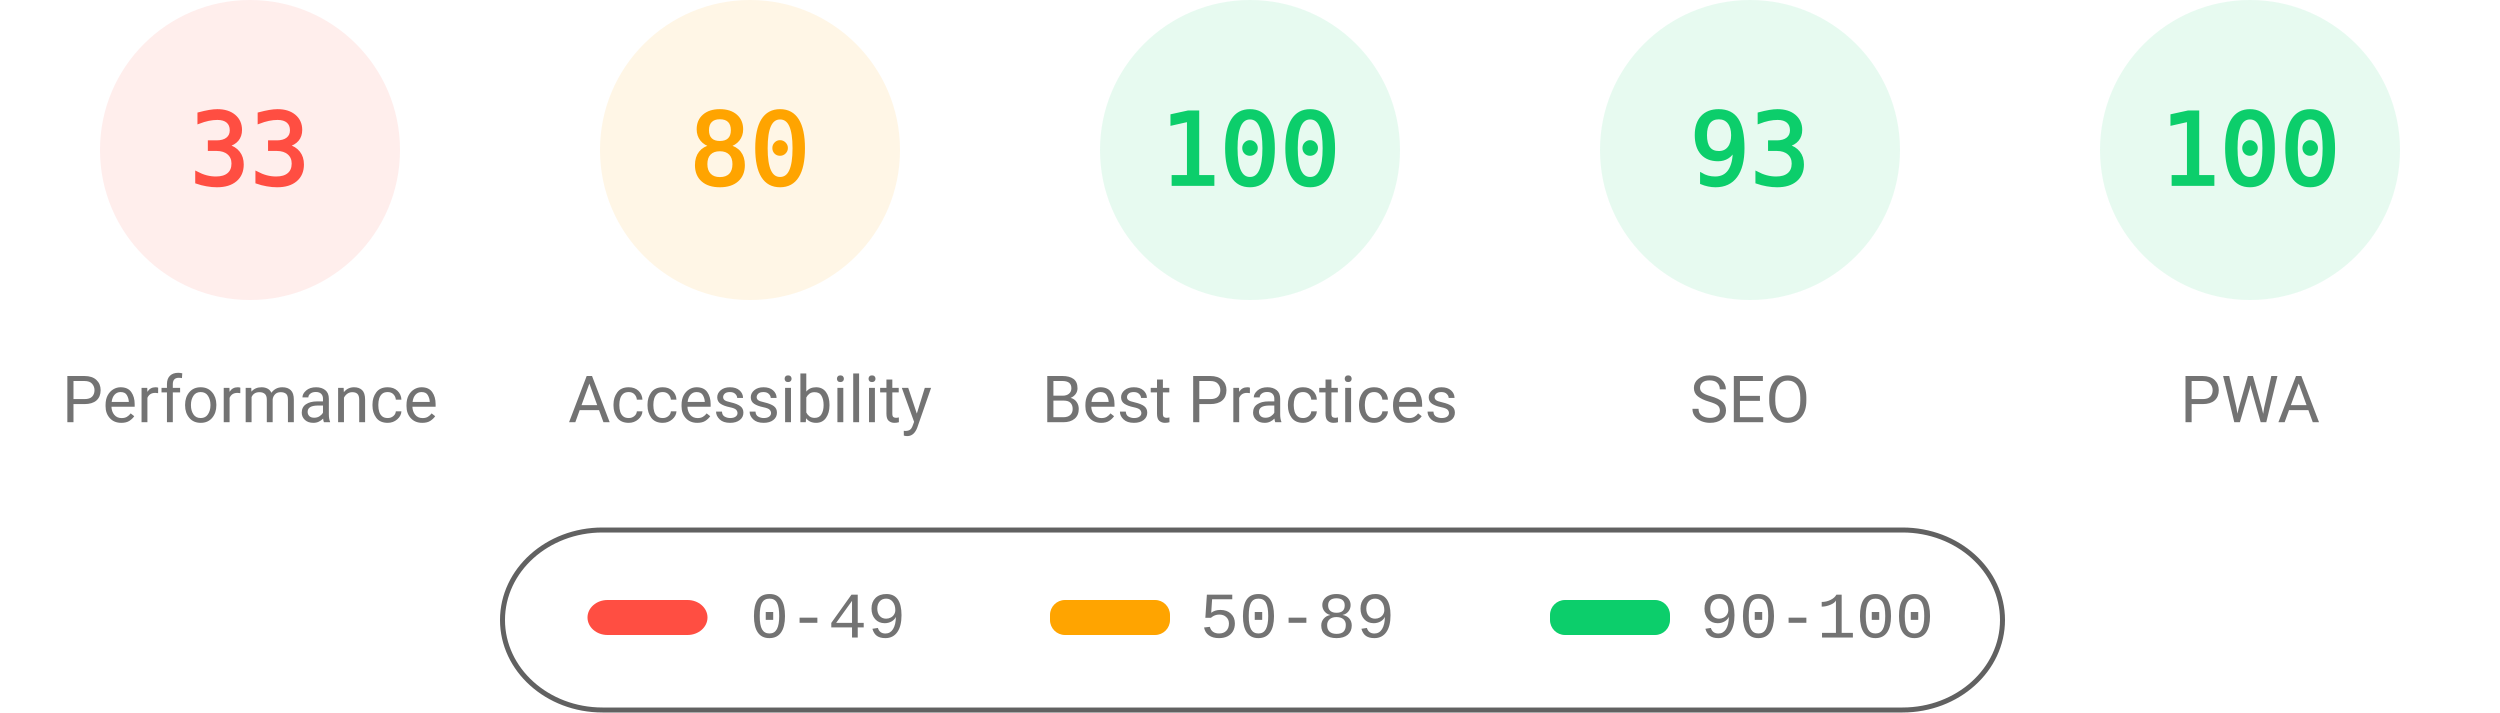
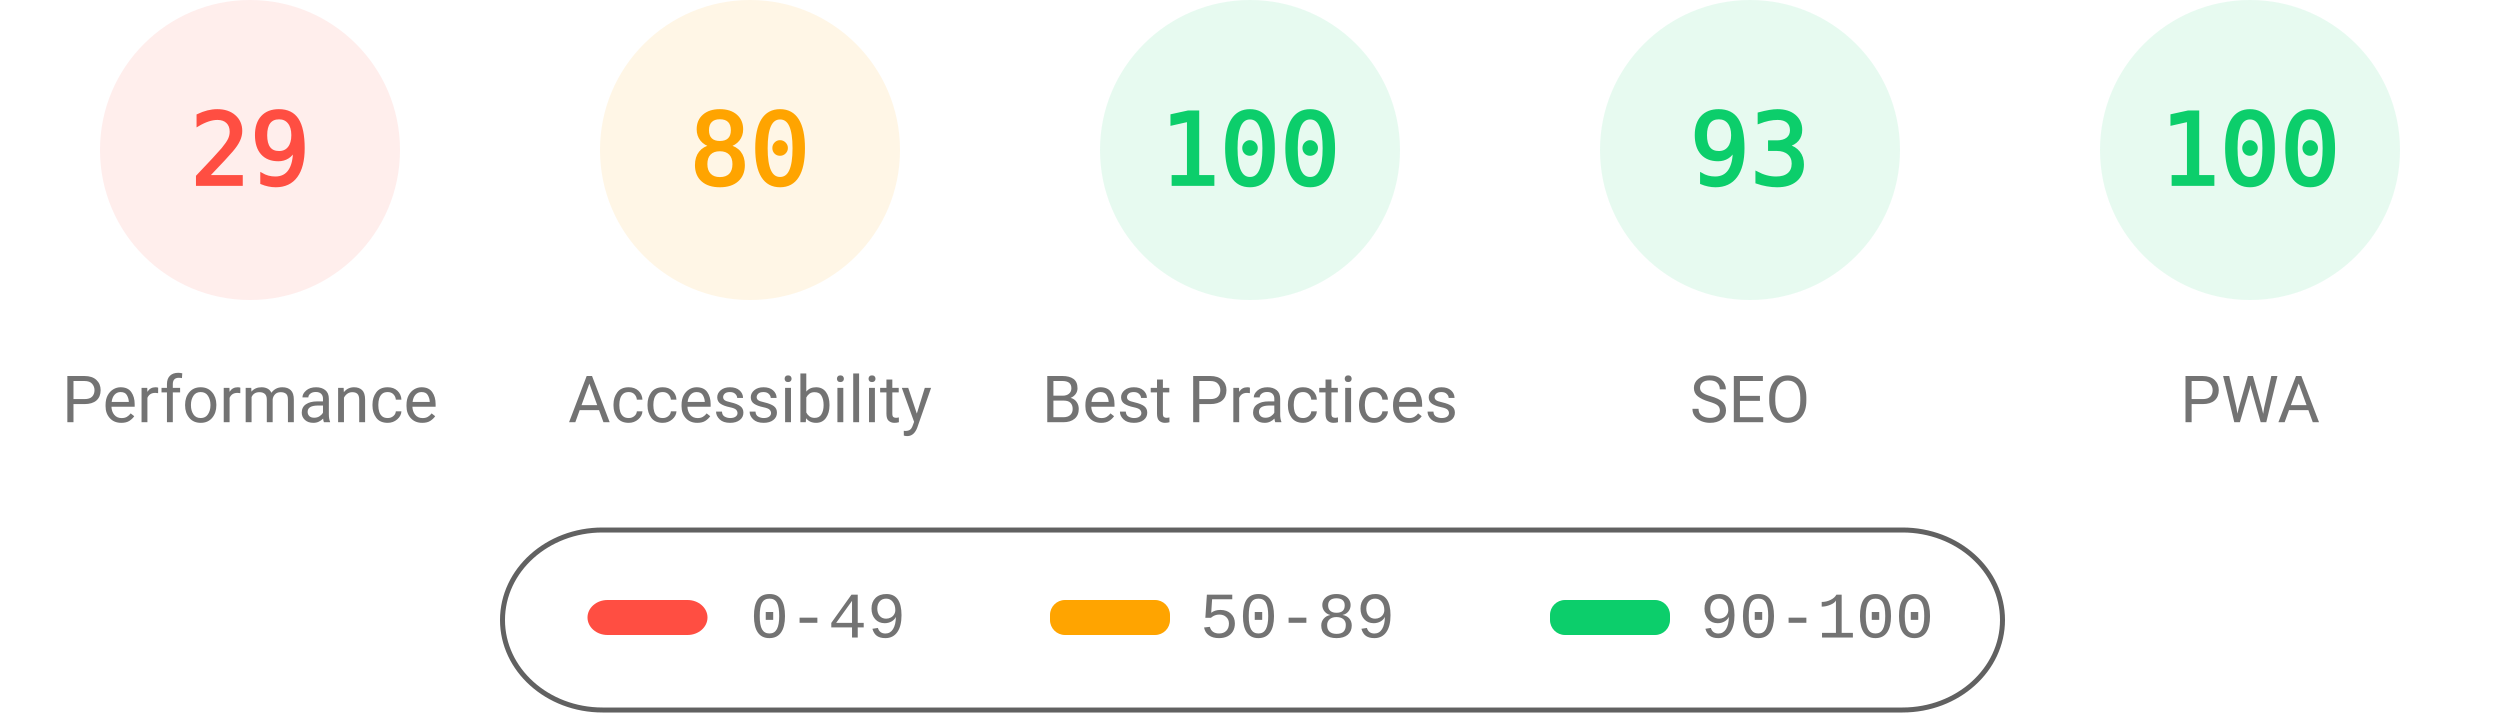
<svg xmlns="http://www.w3.org/2000/svg" fill="none" width="1000" height="285">
  <style>.gauge-base{opacity:.1}.gauge-arc{fill:none;animation-delay:250ms;stroke-linecap:round;transform:rotate(-90deg);transform-origin:100px 60px;animation:load-gauge 1s ease forwards}.guage-text{font-size:40px;font-family:monospace;text-align:center}.guage-red{color:#ff4e42;fill:#ff4e42;stroke:#ff4e42}.guage-orange{color:#ffa400;fill:#ffa400;stroke:#ffa400}.guage-green{color:#0cce6b;fill:#0cce6b;stroke:#0cce6b}.guage-undefined{color:#5c5c5c;fill:#5c5c5c;stroke:#5c5c5c}.guage-title{color:#737373;fill:#737373;stroke:none;font-size:26px;line-height:26px;font-family:Roboto,Halvetica,Arial,sans-serif}@keyframes load-gauge{from{stroke-dasharray:0 352.858}}</style>
  <svg class="guage-div guage-perf guage-red" viewBox="0 0 200 200" width="200" height="200">
    <circle class="gauge-base" r="56" cx="100" cy="60" stroke-width="8" />
-     <circle class="gauge-arc guage-arc-1" r="56" cx="100" cy="60" stroke-width="8" style="stroke-dasharray:116.113,351.858" />
-     <text class="guage-text" x="100" y="60" alignment-baseline="central" dominant-baseline="central" text-anchor="middle">33</text>
+     <circle class="gauge-arc guage-arc-1" r="56" cx="100" cy="60" stroke-width="8" style="stroke-dasharray:102.039,351.858" />
+     <text class="guage-text" x="100" y="60" alignment-baseline="central" dominant-baseline="central" text-anchor="middle">29</text>
    <text class="guage-title" x="100" y="160" alignment-baseline="central" dominant-baseline="central" text-anchor="middle">Performance</text>
  </svg>
  <svg class="guage-div guage-acc guage-orange" viewBox="0 0 200 200" width="200" height="200" x="200">
    <circle class="gauge-base" r="56" cx="100" cy="60" stroke-width="8" />
    <circle class="gauge-arc guage-arc-2" r="56" cx="100" cy="60" stroke-width="8" style="stroke-dasharray:281.486,351.858" />
    <text class="guage-text" x="100" y="60" alignment-baseline="central" dominant-baseline="central" text-anchor="middle">80</text>
    <text class="guage-title" x="100" y="160" alignment-baseline="central" dominant-baseline="central" text-anchor="middle">Accessibility</text>
  </svg>
  <svg class="guage-div guage-best guage-green" viewBox="0 0 200 200" width="200" height="200" x="400">
    <circle class="gauge-base" r="56" cx="100" cy="60" stroke-width="8" />
    <circle class="gauge-arc guage-arc-3" r="56" cx="100" cy="60" stroke-width="8" style="stroke-dasharray:351.858,351.858" />
    <text class="guage-text" x="100" y="60" alignment-baseline="central" dominant-baseline="central" text-anchor="middle">100</text>
    <text class="guage-title" x="100" y="160" alignment-baseline="central" dominant-baseline="central" text-anchor="middle">Best Practices</text>
  </svg>
  <svg class="guage-div guage-seo guage-green" viewBox="0 0 200 200" width="200" height="200" x="600">
    <circle class="gauge-base" r="56" cx="100" cy="60" stroke-width="8" />
    <circle class="gauge-arc guage-arc-4" r="56" cx="100" cy="60" stroke-width="8" style="stroke-dasharray:327.228,351.858" />
    <text class="guage-text" x="100" y="60" alignment-baseline="central" dominant-baseline="central" text-anchor="middle">93</text>
    <text class="guage-title" x="100" y="160" alignment-baseline="central" dominant-baseline="central" text-anchor="middle">SEO</text>
  </svg>
  <svg class="guage-div guage-pwa guage-green" viewBox="0 0 200 200" width="200" height="200" x="800">
    <circle class="gauge-base" r="56" cx="100" cy="60" stroke-width="8" />
    <circle class="gauge-arc guage-arc-4" r="56" cx="100" cy="60" stroke-width="8" style="stroke-dasharray:351.858,351.858" />
    <text class="guage-text" x="100" y="60" alignment-baseline="central" dominant-baseline="central" text-anchor="middle">100</text>
    <text class="guage-title" x="100" y="160" alignment-baseline="central" dominant-baseline="central" text-anchor="middle">PWA</text>
  </svg>
  <svg width="604" height="76" x="200" y="210">
    <path fill="none" id="canvas_background" d="M-1-1h604v80H-1z" />
    <rect fill-opacity="0" stroke="#616161" stroke-width="2" rx="40" id="svg_2" height="72" width="600" y="2" x="1" fill="#000" />
    <rect stroke="#000" rx="8" id="svg_3" height="14" width="48" y="30" x="35" stroke-opacity="null" stroke-width="0" fill="#ff4e42" />
    <rect stroke="#000" rx="6" id="svg_4" height="14" width="48" y="30" x="220" stroke-opacity="null" stroke-width="0" fill="#ffa400" />
    <rect stroke="#000" rx="6" id="svg_5" height="14" width="48" y="30" x="420" stroke-opacity="null" stroke-width="0" fill="#0cce6b" />
    <text xml:space="preserve" text-anchor="start" font-family="'Courier New', Courier, monospace" font-size="26" id="svg_6" y="45" x="100" stroke-opacity="null" stroke-width="0" stroke="#000" fill="#737373">0-49</text>
    <text xml:space="preserve" text-anchor="start" font-family="'Courier New', Courier, monospace" font-size="26" id="svg_7" y="45" x="280" stroke-opacity="null" stroke-width="0" stroke="#000" fill="#737373">50-89</text>
    <text xml:space="preserve" text-anchor="start" font-family="'Courier New', Courier, monospace" font-size="26" id="svg_8" y="45" x="480" stroke-opacity="null" stroke-width="0" stroke="#000" fill="#737373">90-100</text>
  </svg>
</svg>
